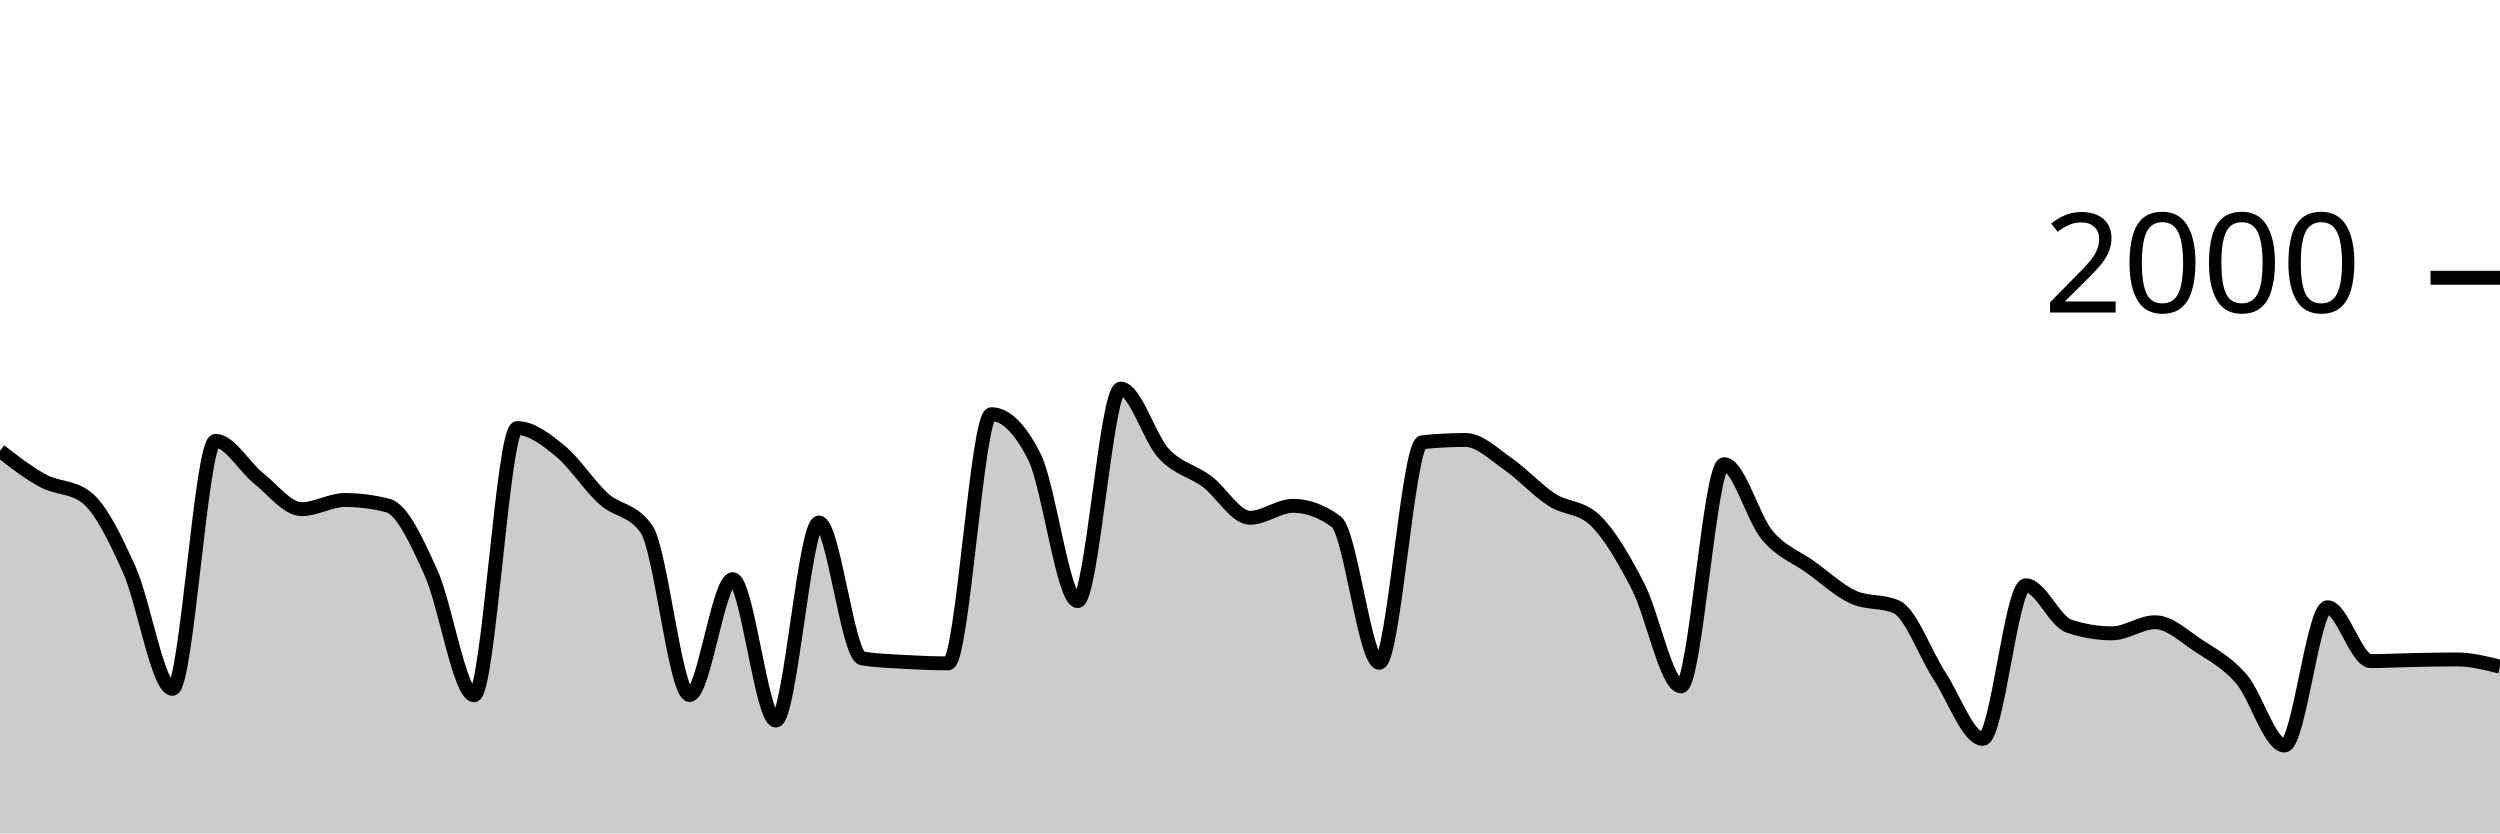
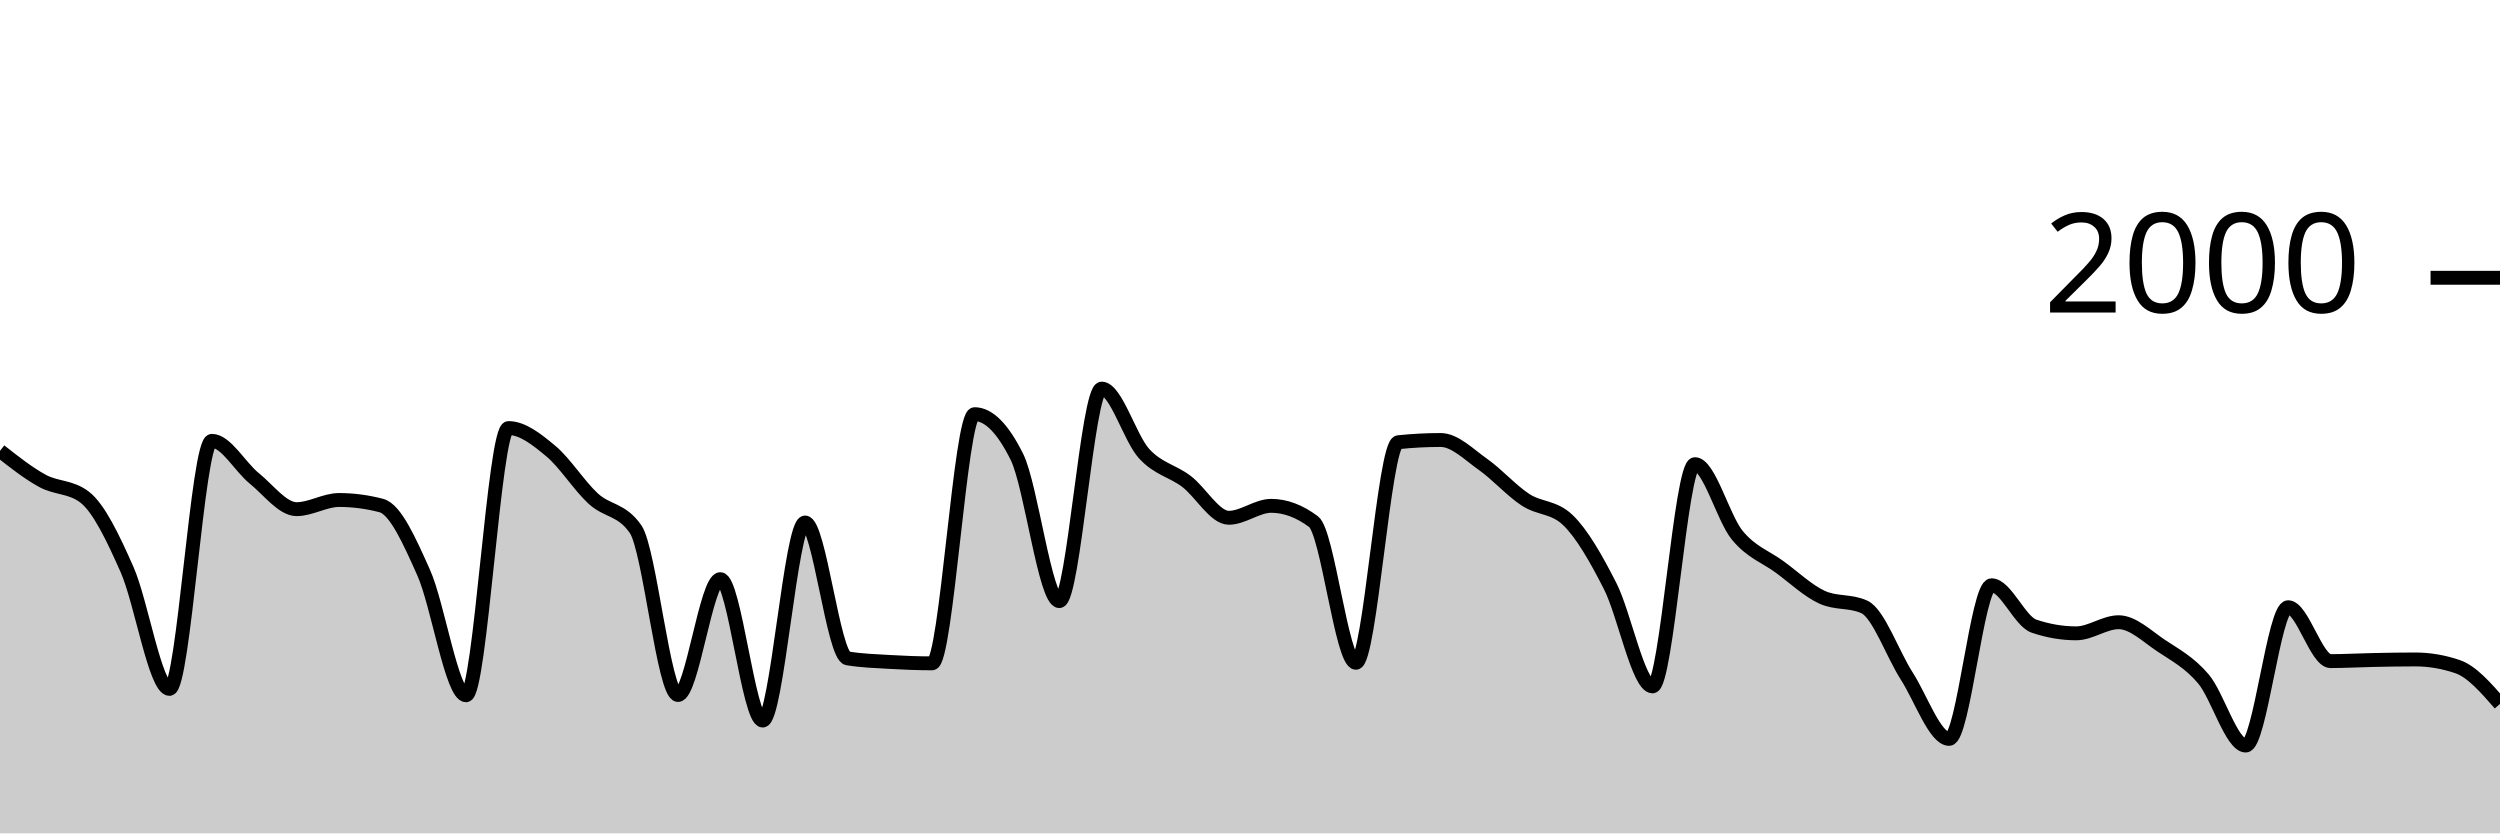
<svg xmlns="http://www.w3.org/2000/svg" viewBox="0 0 180 60">
  <g transform="translate(0,20)">
-     <path class="area" fill="rgba(0, 0, 0, 0.2)" d="M0,12.46C1.034,13.262,2.069,14.063,3.103,14.62C4.138,15.177,5.172,15.013,6.207,15.8C7.241,16.587,8.276,18.72,9.31,21.02C10.345,23.32,11.379,29.6,12.414,29.6C13.448,29.6,14.483,11.74,15.517,11.74C16.552,11.74,17.586,13.62,18.621,14.44C19.655,15.26,20.69,16.66,21.724,16.66C22.759,16.66,23.793,16,24.828,16C25.862,16,26.897,16.133,27.931,16.4C28.966,16.667,30,18.963,31.034,21.24C32.069,23.517,33.103,30.06,34.138,30.06C35.172,30.06,36.207,10.82,37.241,10.82C38.276,10.82,39.31,11.633,40.345,12.48C41.379,13.327,42.414,14.963,43.448,15.9C44.483,16.837,45.517,16.633,46.552,18.1C47.586,19.567,48.621,30.04,49.655,30.04C50.69,30.04,51.724,21.7,52.759,21.7C53.793,21.7,54.828,31.88,55.862,31.88C56.897,31.88,57.931,17.62,58.966,17.62C60,17.62,61.034,27.227,62.069,27.4C63.103,27.573,64.138,27.6,65.172,27.66C66.207,27.72,67.241,27.76,68.276,27.76C69.31,27.76,70.345,9.82,71.379,9.82C72.414,9.82,73.448,10.847,74.483,12.9C75.517,14.953,76.552,23.28,77.586,23.28C78.621,23.28,79.655,7.98,80.69,7.98C81.724,7.98,82.759,11.547,83.793,12.66C84.828,13.773,85.862,13.89,86.897,14.66C87.931,15.43,88.966,17.28,90,17.28C91.034,17.28,92.069,16.42,93.103,16.42C94.138,16.42,95.172,16.8,96.207,17.56C97.241,18.32,98.276,27.72,99.31,27.72C100.345,27.72,101.379,11.947,102.414,11.84C103.448,11.733,104.483,11.68,105.517,11.68C106.552,11.68,107.586,12.723,108.621,13.44C109.655,14.157,110.69,15.313,111.724,15.98C112.759,16.647,113.793,16.467,114.828,17.44C115.862,18.413,116.897,20.203,117.931,22.2C118.966,24.197,120,29.42,121.034,29.42C122.069,29.42,123.103,13.42,124.138,13.42C125.172,13.42,126.207,17.307,127.241,18.54C128.276,19.773,129.31,20.077,130.345,20.82C131.379,21.563,132.414,22.533,133.448,23C134.483,23.467,135.517,23.233,136.552,23.7C137.586,24.167,138.621,27.097,139.655,28.68C140.69,30.263,141.724,33.2,142.759,33.2C143.793,33.2,144.828,22.14,145.862,22.14C146.897,22.14,147.931,24.733,148.966,25.08C150,25.427,151.034,25.6,152.069,25.6C153.103,25.6,154.138,24.8,155.172,24.8C156.207,24.8,157.241,25.8,158.276,26.48C159.31,27.16,160.345,27.68,161.379,28.88C162.414,30.08,163.448,33.68,164.483,33.68C165.517,33.68,166.552,23.72,167.586,23.72C168.621,23.72,169.655,27.6,170.69,27.6C171.724,27.6,172.759,27.54,173.793,27.52C174.828,27.5,175.862,27.48,176.897,27.48C177.931,27.48,178.966,27.74,180,28L180,40C178.966,40,177.931,40,176.897,40C175.862,40,174.828,40,173.793,40C172.759,40,171.724,40,170.69,40C169.655,40,168.621,40,167.586,40C166.552,40,165.517,40,164.483,40C163.448,40,162.414,40,161.379,40C160.345,40,159.31,40,158.276,40C157.241,40,156.207,40,155.172,40C154.138,40,153.103,40,152.069,40C151.034,40,150,40,148.966,40C147.931,40,146.897,40,145.862,40C144.828,40,143.793,40,142.759,40C141.724,40,140.69,40,139.655,40C138.621,40,137.586,40,136.552,40C135.517,40,134.483,40,133.448,40C132.414,40,131.379,40,130.345,40C129.31,40,128.276,40,127.241,40C126.207,40,125.172,40,124.138,40C123.103,40,122.069,40,121.034,40C120,40,118.966,40,117.931,40C116.897,40,115.862,40,114.828,40C113.793,40,112.759,40,111.724,40C110.69,40,109.655,40,108.621,40C107.586,40,106.552,40,105.517,40C104.483,40,103.448,40,102.414,40C101.379,40,100.345,40,99.31,40C98.276,40,97.241,40,96.207,40C95.172,40,94.138,40,93.103,40C92.069,40,91.034,40,90,40C88.966,40,87.931,40,86.897,40C85.862,40,84.828,40,83.793,40C82.759,40,81.724,40,80.69,40C79.655,40,78.621,40,77.586,40C76.552,40,75.517,40,74.483,40C73.448,40,72.414,40,71.379,40C70.345,40,69.31,40,68.276,40C67.241,40,66.207,40,65.172,40C64.138,40,63.103,40,62.069,40C61.034,40,60,40,58.966,40C57.931,40,56.897,40,55.862,40C54.828,40,53.793,40,52.759,40C51.724,40,50.69,40,49.655,40C48.621,40,47.586,40,46.552,40C45.517,40,44.483,40,43.448,40C42.414,40,41.379,40,40.345,40C39.31,40,38.276,40,37.241,40C36.207,40,35.172,40,34.138,40C33.103,40,32.069,40,31.034,40C30,40,28.966,40,27.931,40C26.897,40,25.862,40,24.828,40C23.793,40,22.759,40,21.724,40C20.69,40,19.655,40,18.621,40C17.586,40,16.552,40,15.517,40C14.483,40,13.448,40,12.414,40C11.379,40,10.345,40,9.31,40C8.276,40,7.241,40,6.207,40C5.172,40,4.138,40,3.103,40C2.069,40,1.034,40,0,40Z" />
-     <path class="line" stroke="black" fill="none" d="M0,12.46C1.034,13.262,2.069,14.063,3.103,14.62C4.138,15.177,5.172,15.013,6.207,15.8C7.241,16.587,8.276,18.72,9.31,21.02C10.345,23.32,11.379,29.6,12.414,29.6C13.448,29.6,14.483,11.74,15.517,11.74C16.552,11.74,17.586,13.62,18.621,14.44C19.655,15.26,20.69,16.66,21.724,16.66C22.759,16.66,23.793,16,24.828,16C25.862,16,26.897,16.133,27.931,16.4C28.966,16.667,30,18.963,31.034,21.24C32.069,23.517,33.103,30.06,34.138,30.06C35.172,30.06,36.207,10.82,37.241,10.82C38.276,10.82,39.31,11.633,40.345,12.48C41.379,13.327,42.414,14.963,43.448,15.9C44.483,16.837,45.517,16.633,46.552,18.1C47.586,19.567,48.621,30.04,49.655,30.04C50.69,30.04,51.724,21.7,52.759,21.7C53.793,21.7,54.828,31.88,55.862,31.88C56.897,31.88,57.931,17.62,58.966,17.62C60,17.62,61.034,27.227,62.069,27.4C63.103,27.573,64.138,27.6,65.172,27.66C66.207,27.72,67.241,27.76,68.276,27.76C69.31,27.76,70.345,9.82,71.379,9.82C72.414,9.82,73.448,10.847,74.483,12.9C75.517,14.953,76.552,23.28,77.586,23.28C78.621,23.28,79.655,7.98,80.69,7.98C81.724,7.98,82.759,11.547,83.793,12.66C84.828,13.773,85.862,13.89,86.897,14.66C87.931,15.43,88.966,17.28,90,17.28C91.034,17.28,92.069,16.42,93.103,16.42C94.138,16.42,95.172,16.8,96.207,17.56C97.241,18.32,98.276,27.72,99.31,27.72C100.345,27.72,101.379,11.947,102.414,11.84C103.448,11.733,104.483,11.68,105.517,11.68C106.552,11.68,107.586,12.723,108.621,13.44C109.655,14.157,110.69,15.313,111.724,15.98C112.759,16.647,113.793,16.467,114.828,17.44C115.862,18.413,116.897,20.203,117.931,22.2C118.966,24.197,120,29.42,121.034,29.42C122.069,29.42,123.103,13.42,124.138,13.42C125.172,13.42,126.207,17.307,127.241,18.54C128.276,19.773,129.31,20.077,130.345,20.82C131.379,21.563,132.414,22.533,133.448,23C134.483,23.467,135.517,23.233,136.552,23.7C137.586,24.167,138.621,27.097,139.655,28.68C140.69,30.263,141.724,33.2,142.759,33.2C143.793,33.2,144.828,22.14,145.862,22.14C146.897,22.14,147.931,24.733,148.966,25.08C150,25.427,151.034,25.6,152.069,25.6C153.103,25.6,154.138,24.8,155.172,24.8C156.207,24.8,157.241,25.8,158.276,26.48C159.31,27.16,160.345,27.68,161.379,28.88C162.414,30.08,163.448,33.68,164.483,33.68C165.517,33.68,166.552,23.72,167.586,23.72C168.621,23.72,169.655,27.6,170.69,27.6C171.724,27.6,172.759,27.54,173.793,27.52C174.828,27.5,175.862,27.48,176.897,27.48C177.931,27.48,178.966,27.74,180,28" />
+     <path class="area" fill="rgba(0, 0, 0, 0.2)" d="M0,12.46C1.017,13.262,2.034,14.063,3.051,14.62C4.068,15.177,5.085,15.013,6.102,15.8C7.119,16.587,8.136,18.72,9.153,21.02C10.169,23.32,11.186,29.6,12.203,29.6C13.22,29.6,14.237,11.74,15.254,11.74C16.271,11.74,17.288,13.62,18.305,14.44C19.322,15.26,20.339,16.66,21.356,16.66C22.373,16.66,23.39,16,24.407,16C25.424,16,26.441,16.133,27.458,16.4C28.475,16.667,29.492,18.963,30.508,21.24C31.525,23.517,32.542,30.06,33.559,30.06C34.576,30.06,35.593,10.82,36.61,10.82C37.627,10.82,38.644,11.633,39.661,12.48C40.678,13.327,41.695,14.963,42.712,15.9C43.729,16.837,44.746,16.633,45.763,18.1C46.78,19.567,47.797,30.04,48.814,30.04C49.831,30.04,50.847,21.7,51.864,21.7C52.881,21.7,53.898,31.88,54.915,31.88C55.932,31.88,56.949,17.62,57.966,17.62C58.983,17.62,60,27.227,61.017,27.4C62.034,27.573,63.051,27.6,64.068,27.66C65.085,27.72,66.102,27.76,67.119,27.76C68.136,27.76,69.153,9.82,70.169,9.82C71.186,9.82,72.203,10.847,73.22,12.9C74.237,14.953,75.254,23.28,76.271,23.28C77.288,23.28,78.305,7.98,79.322,7.98C80.339,7.98,81.356,11.547,82.373,12.66C83.39,13.773,84.407,13.89,85.424,14.66C86.441,15.43,87.458,17.28,88.475,17.28C89.492,17.28,90.508,16.42,91.525,16.42C92.542,16.42,93.559,16.8,94.576,17.56C95.593,18.32,96.61,27.72,97.627,27.72C98.644,27.72,99.661,11.947,100.678,11.84C101.695,11.733,102.712,11.68,103.729,11.68C104.746,11.68,105.763,12.723,106.78,13.44C107.797,14.157,108.814,15.313,109.831,15.98C110.847,16.647,111.864,16.467,112.881,17.44C113.898,18.413,114.915,20.203,115.932,22.2C116.949,24.197,117.966,29.42,118.983,29.42C120,29.42,121.017,13.42,122.034,13.42C123.051,13.42,124.068,17.307,125.085,18.54C126.102,19.773,127.119,20.077,128.136,20.82C129.153,21.563,130.169,22.533,131.186,23C132.203,23.467,133.22,23.233,134.237,23.7C135.254,24.167,136.271,27.097,137.288,28.68C138.305,30.263,139.322,33.2,140.339,33.2C141.356,33.2,142.373,22.14,143.39,22.14C144.407,22.14,145.424,24.733,146.441,25.08C147.458,25.427,148.475,25.6,149.492,25.6C150.508,25.6,151.525,24.8,152.542,24.8C153.559,24.8,154.576,25.8,155.593,26.48C156.61,27.16,157.627,27.68,158.644,28.88C159.661,30.08,160.678,33.68,161.695,33.68C162.712,33.68,163.729,23.72,164.746,23.72C165.763,23.72,166.78,27.6,167.797,27.6C168.814,27.6,169.831,27.54,170.847,27.52C171.864,27.5,172.881,27.48,173.898,27.48C174.915,27.48,175.932,27.653,176.949,28C177.966,28.347,178.983,29.513,180,30.68L180,40C178.983,40,177.966,40,176.949,40C175.932,40,174.915,40,173.898,40C172.881,40,171.864,40,170.847,40C169.831,40,168.814,40,167.797,40C166.78,40,165.763,40,164.746,40C163.729,40,162.712,40,161.695,40C160.678,40,159.661,40,158.644,40C157.627,40,156.61,40,155.593,40C154.576,40,153.559,40,152.542,40C151.525,40,150.508,40,149.492,40C148.475,40,147.458,40,146.441,40C145.424,40,144.407,40,143.39,40C142.373,40,141.356,40,140.339,40C139.322,40,138.305,40,137.288,40C136.271,40,135.254,40,134.237,40C133.22,40,132.203,40,131.186,40C130.169,40,129.153,40,128.136,40C127.119,40,126.102,40,125.085,40C124.068,40,123.051,40,122.034,40C121.017,40,120,40,118.983,40C117.966,40,116.949,40,115.932,40C114.915,40,113.898,40,112.881,40C111.864,40,110.847,40,109.831,40C108.814,40,107.797,40,106.78,40C105.763,40,104.746,40,103.729,40C102.712,40,101.695,40,100.678,40C99.661,40,98.644,40,97.627,40C96.61,40,95.593,40,94.576,40C93.559,40,92.542,40,91.525,40C90.508,40,89.492,40,88.475,40C87.458,40,86.441,40,85.424,40C84.407,40,83.39,40,82.373,40C81.356,40,80.339,40,79.322,40C78.305,40,77.288,40,76.271,40C75.254,40,74.237,40,73.22,40C72.203,40,71.186,40,70.169,40C69.153,40,68.136,40,67.119,40C66.102,40,65.085,40,64.068,40C63.051,40,62.034,40,61.017,40C60,40,58.983,40,57.966,40C56.949,40,55.932,40,54.915,40C53.898,40,52.881,40,51.864,40C50.847,40,49.831,40,48.814,40C47.797,40,46.78,40,45.763,40C44.746,40,43.729,40,42.712,40C41.695,40,40.678,40,39.661,40C38.644,40,37.627,40,36.61,40C35.593,40,34.576,40,33.559,40C32.542,40,31.525,40,30.508,40C29.492,40,28.475,40,27.458,40C26.441,40,25.424,40,24.407,40C23.39,40,22.373,40,21.356,40C20.339,40,19.322,40,18.305,40C17.288,40,16.271,40,15.254,40C14.237,40,13.22,40,12.203,40C11.186,40,10.169,40,9.153,40C8.136,40,7.119,40,6.102,40C5.085,40,4.068,40,3.051,40C2.034,40,1.017,40,0,40Z" />
+     <path class="line" stroke="black" fill="none" d="M0,12.46C1.017,13.262,2.034,14.063,3.051,14.62C4.068,15.177,5.085,15.013,6.102,15.8C7.119,16.587,8.136,18.72,9.153,21.02C10.169,23.32,11.186,29.6,12.203,29.6C13.22,29.6,14.237,11.74,15.254,11.74C16.271,11.74,17.288,13.62,18.305,14.44C19.322,15.26,20.339,16.66,21.356,16.66C22.373,16.66,23.39,16,24.407,16C25.424,16,26.441,16.133,27.458,16.4C28.475,16.667,29.492,18.963,30.508,21.24C31.525,23.517,32.542,30.06,33.559,30.06C34.576,30.06,35.593,10.82,36.61,10.82C37.627,10.82,38.644,11.633,39.661,12.48C40.678,13.327,41.695,14.963,42.712,15.9C43.729,16.837,44.746,16.633,45.763,18.1C46.78,19.567,47.797,30.04,48.814,30.04C49.831,30.04,50.847,21.7,51.864,21.7C52.881,21.7,53.898,31.88,54.915,31.88C55.932,31.88,56.949,17.62,57.966,17.62C58.983,17.62,60,27.227,61.017,27.4C62.034,27.573,63.051,27.6,64.068,27.66C65.085,27.72,66.102,27.76,67.119,27.76C68.136,27.76,69.153,9.82,70.169,9.82C71.186,9.82,72.203,10.847,73.22,12.9C74.237,14.953,75.254,23.28,76.271,23.28C77.288,23.28,78.305,7.98,79.322,7.98C80.339,7.98,81.356,11.547,82.373,12.66C83.39,13.773,84.407,13.89,85.424,14.66C86.441,15.43,87.458,17.28,88.475,17.28C89.492,17.28,90.508,16.42,91.525,16.42C92.542,16.42,93.559,16.8,94.576,17.56C95.593,18.32,96.61,27.72,97.627,27.72C98.644,27.72,99.661,11.947,100.678,11.84C101.695,11.733,102.712,11.68,103.729,11.68C104.746,11.68,105.763,12.723,106.78,13.44C107.797,14.157,108.814,15.313,109.831,15.98C110.847,16.647,111.864,16.467,112.881,17.44C113.898,18.413,114.915,20.203,115.932,22.2C116.949,24.197,117.966,29.42,118.983,29.42C120,29.42,121.017,13.42,122.034,13.42C123.051,13.42,124.068,17.307,125.085,18.54C126.102,19.773,127.119,20.077,128.136,20.82C129.153,21.563,130.169,22.533,131.186,23C132.203,23.467,133.22,23.233,134.237,23.7C135.254,24.167,136.271,27.097,137.288,28.68C138.305,30.263,139.322,33.2,140.339,33.2C141.356,33.2,142.373,22.14,143.39,22.14C144.407,22.14,145.424,24.733,146.441,25.08C147.458,25.427,148.475,25.6,149.492,25.6C150.508,25.6,151.525,24.8,152.542,24.8C153.559,24.8,154.576,25.8,155.593,26.48C156.61,27.16,157.627,27.68,158.644,28.88C159.661,30.08,160.678,33.68,161.695,33.68C162.712,33.68,163.729,23.72,164.746,23.72C165.763,23.72,166.78,27.6,167.797,27.6C168.814,27.6,169.831,27.54,170.847,27.52C171.864,27.5,172.881,27.48,173.898,27.48C174.915,27.48,175.932,27.653,176.949,28C177.966,28.347,178.983,29.513,180,30.68" />
    <path class="axis-ceiling" stroke-width="1" stroke="black" fill="none" d="M175,0L180,0" />
    <text class="axis-ceiling-label" font-family="sans-serif" text-anchor="end" font-size="10px" x="170" y="2.5">2000</text>
  </g>
</svg>
